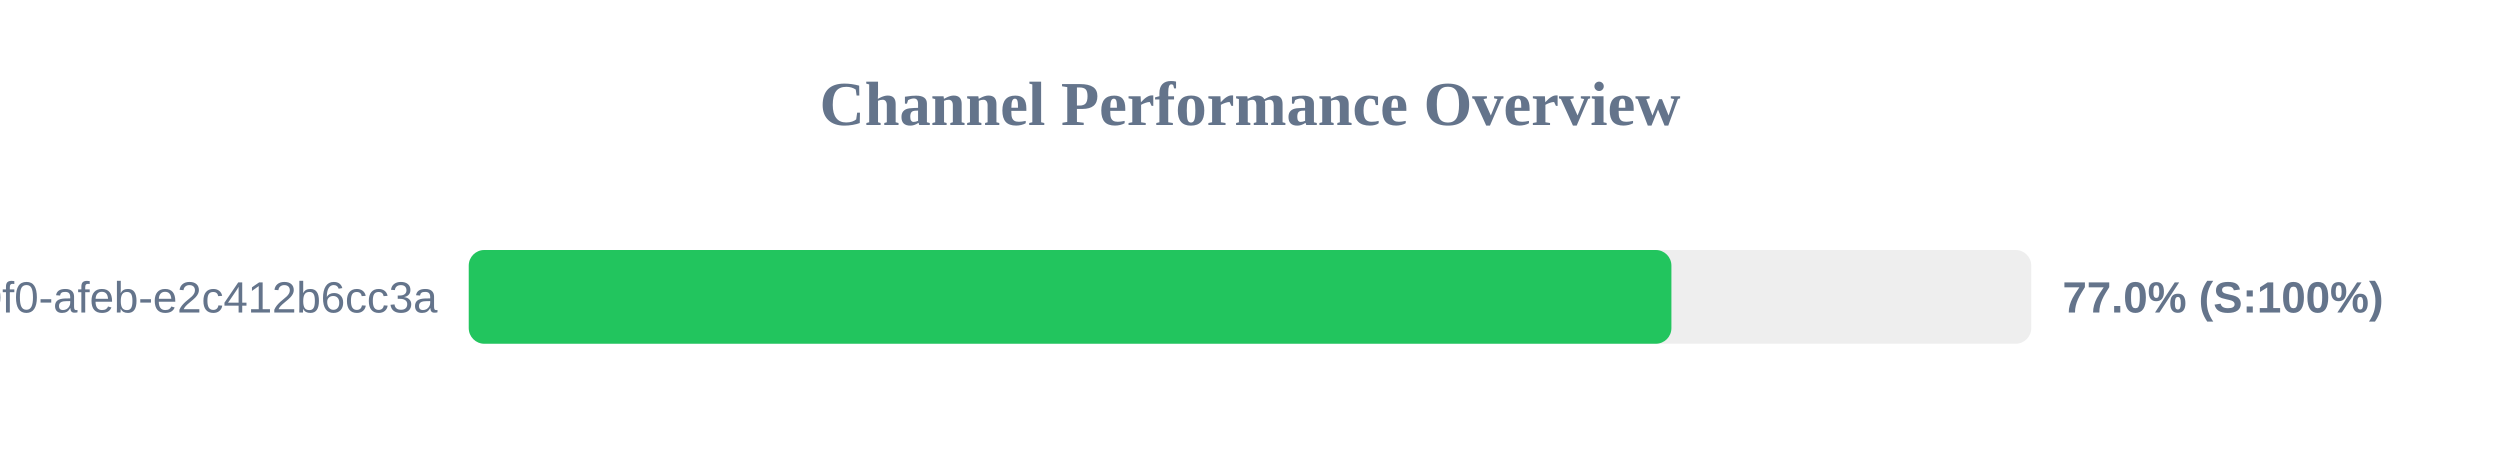
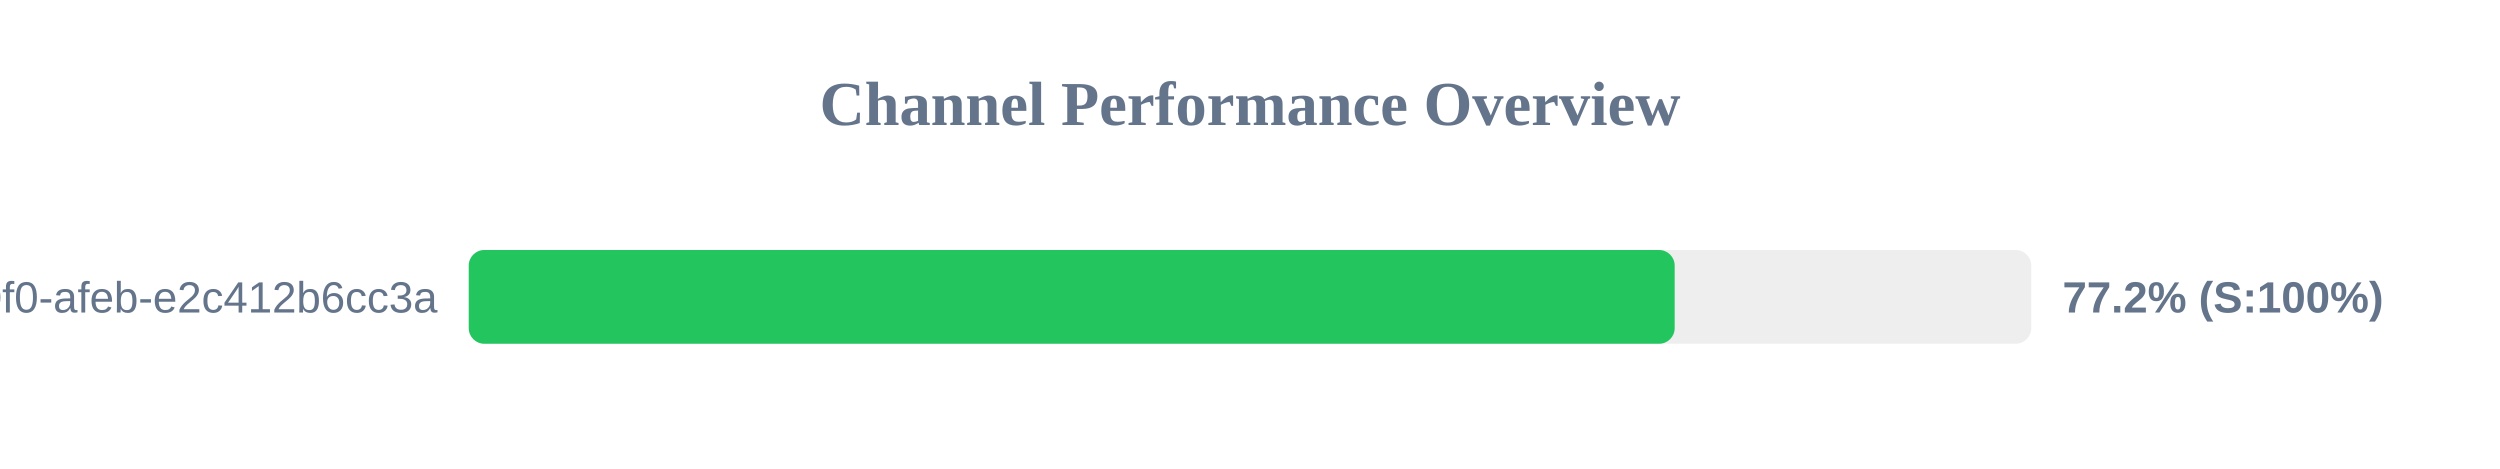
<svg xmlns="http://www.w3.org/2000/svg" width="800" height="150" version="1.1">
  <style>
        .row { font: 14px Arial; fill: #64748b; }
        .score { font: bold 14px Arial; fill: #64748b; }
    </style>
  <text x="400" y="40" text-anchor="middle" font-size="20px" font-weight="bold" fill="#64748b">Channel Performance Overview</text>
  <rect x="150" y="80" width="500" height="30" fill="#eee" rx="5" />
-   <rect x="150" y="80" width="384.85" height="30" fill="#22c55e" rx="5" />
+   <rect x="150" y="80" width="385.9" height="30" fill="#22c55e" rx="5" />
  <text x="140" y="100" text-anchor="end" class="row">?uuid=c6e02cd8-ce11-40f0-afeb-e2c412b6cc3a</text>
-   <text x="660" y="100" text-anchor="start" class="score">77.0% (S:100%)</text>
+   <text x="660" y="100" text-anchor="start" class="score">77.2% (S:100%)</text>
</svg>
